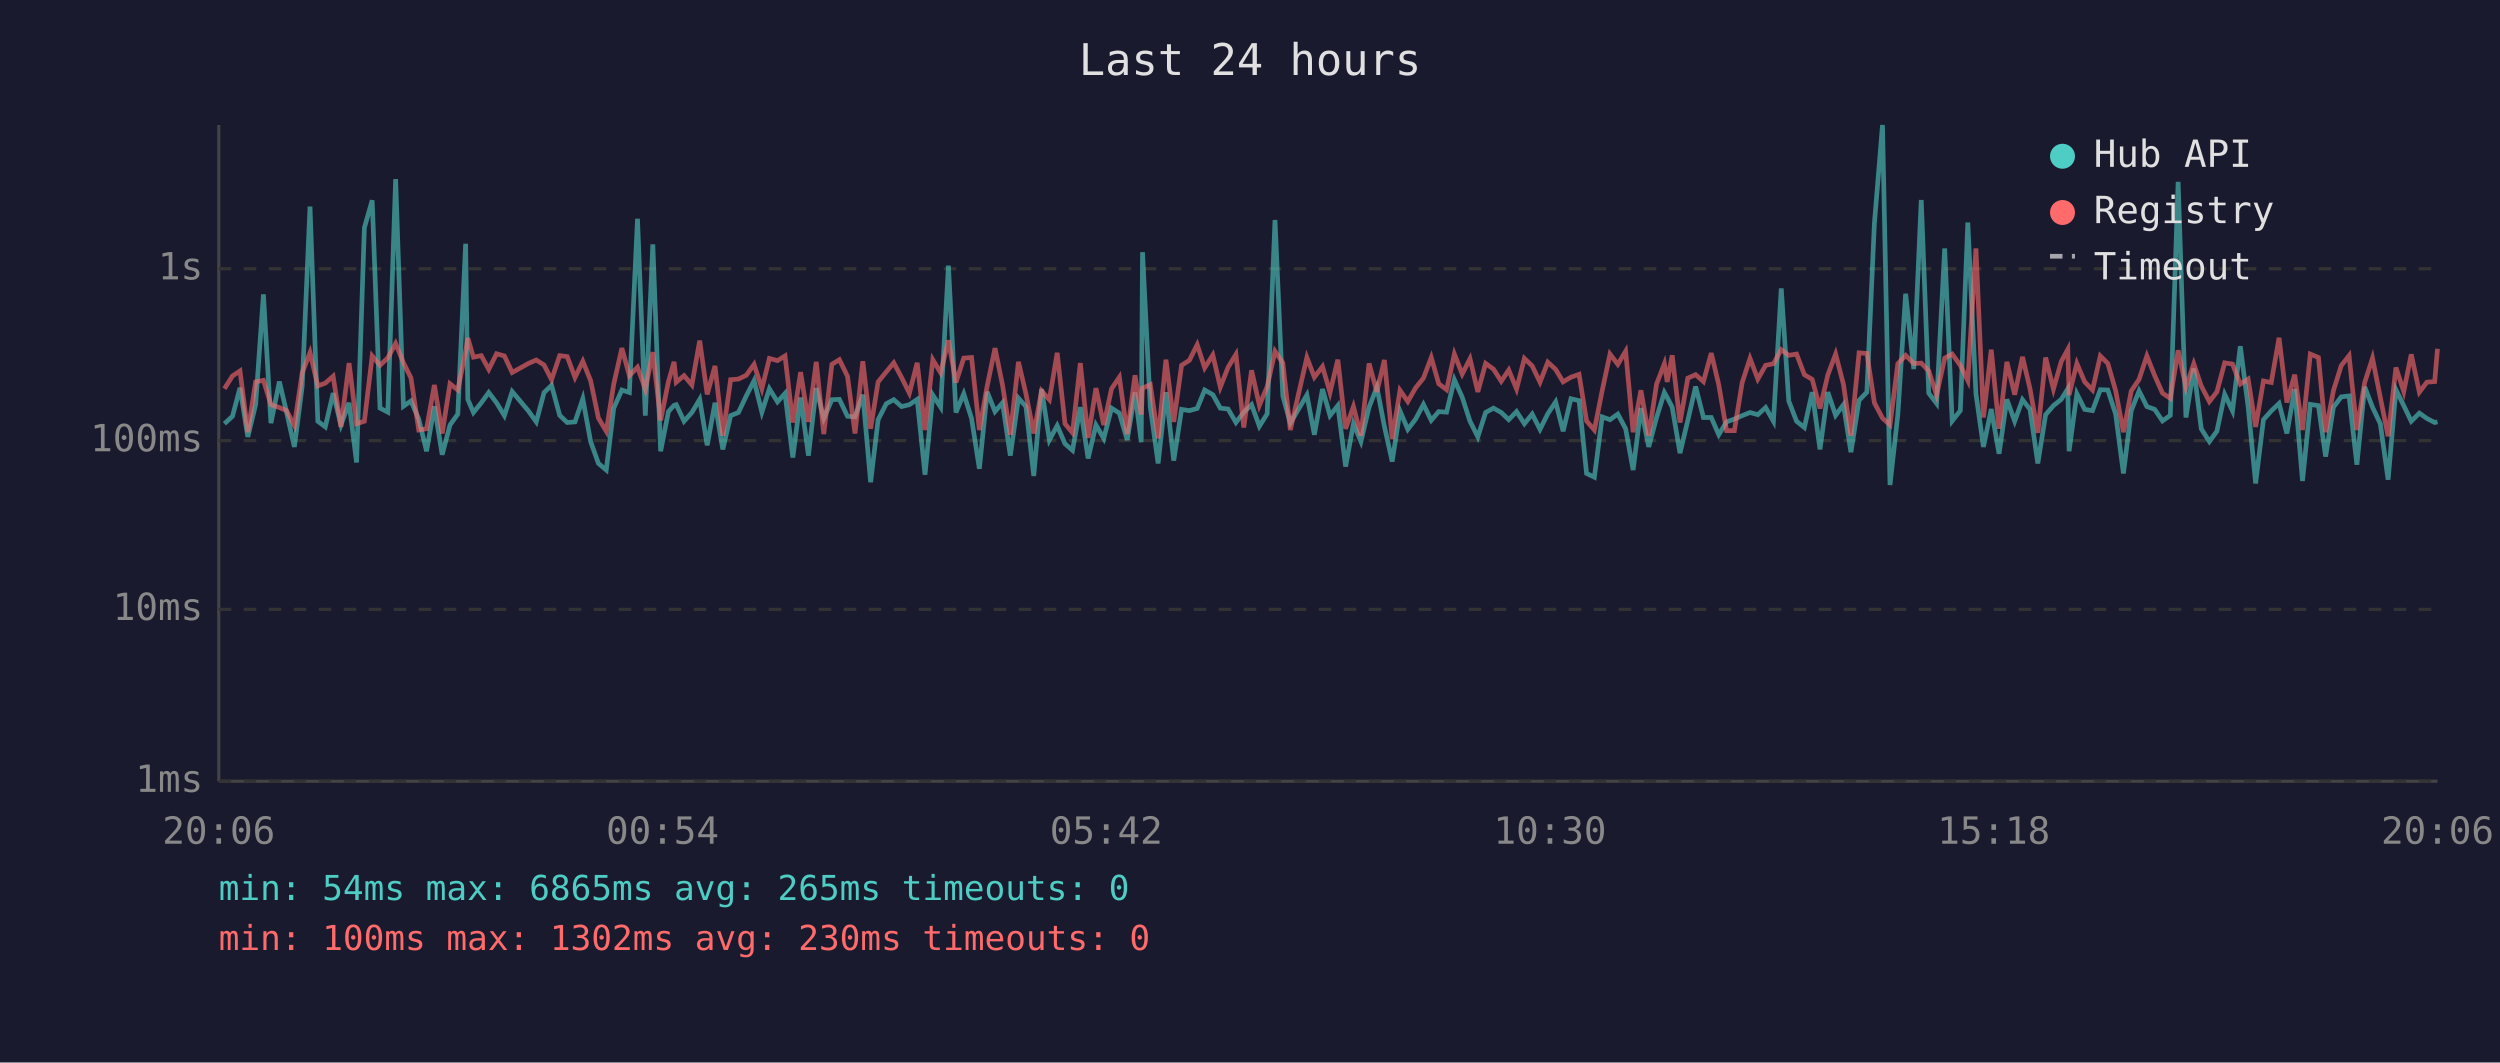
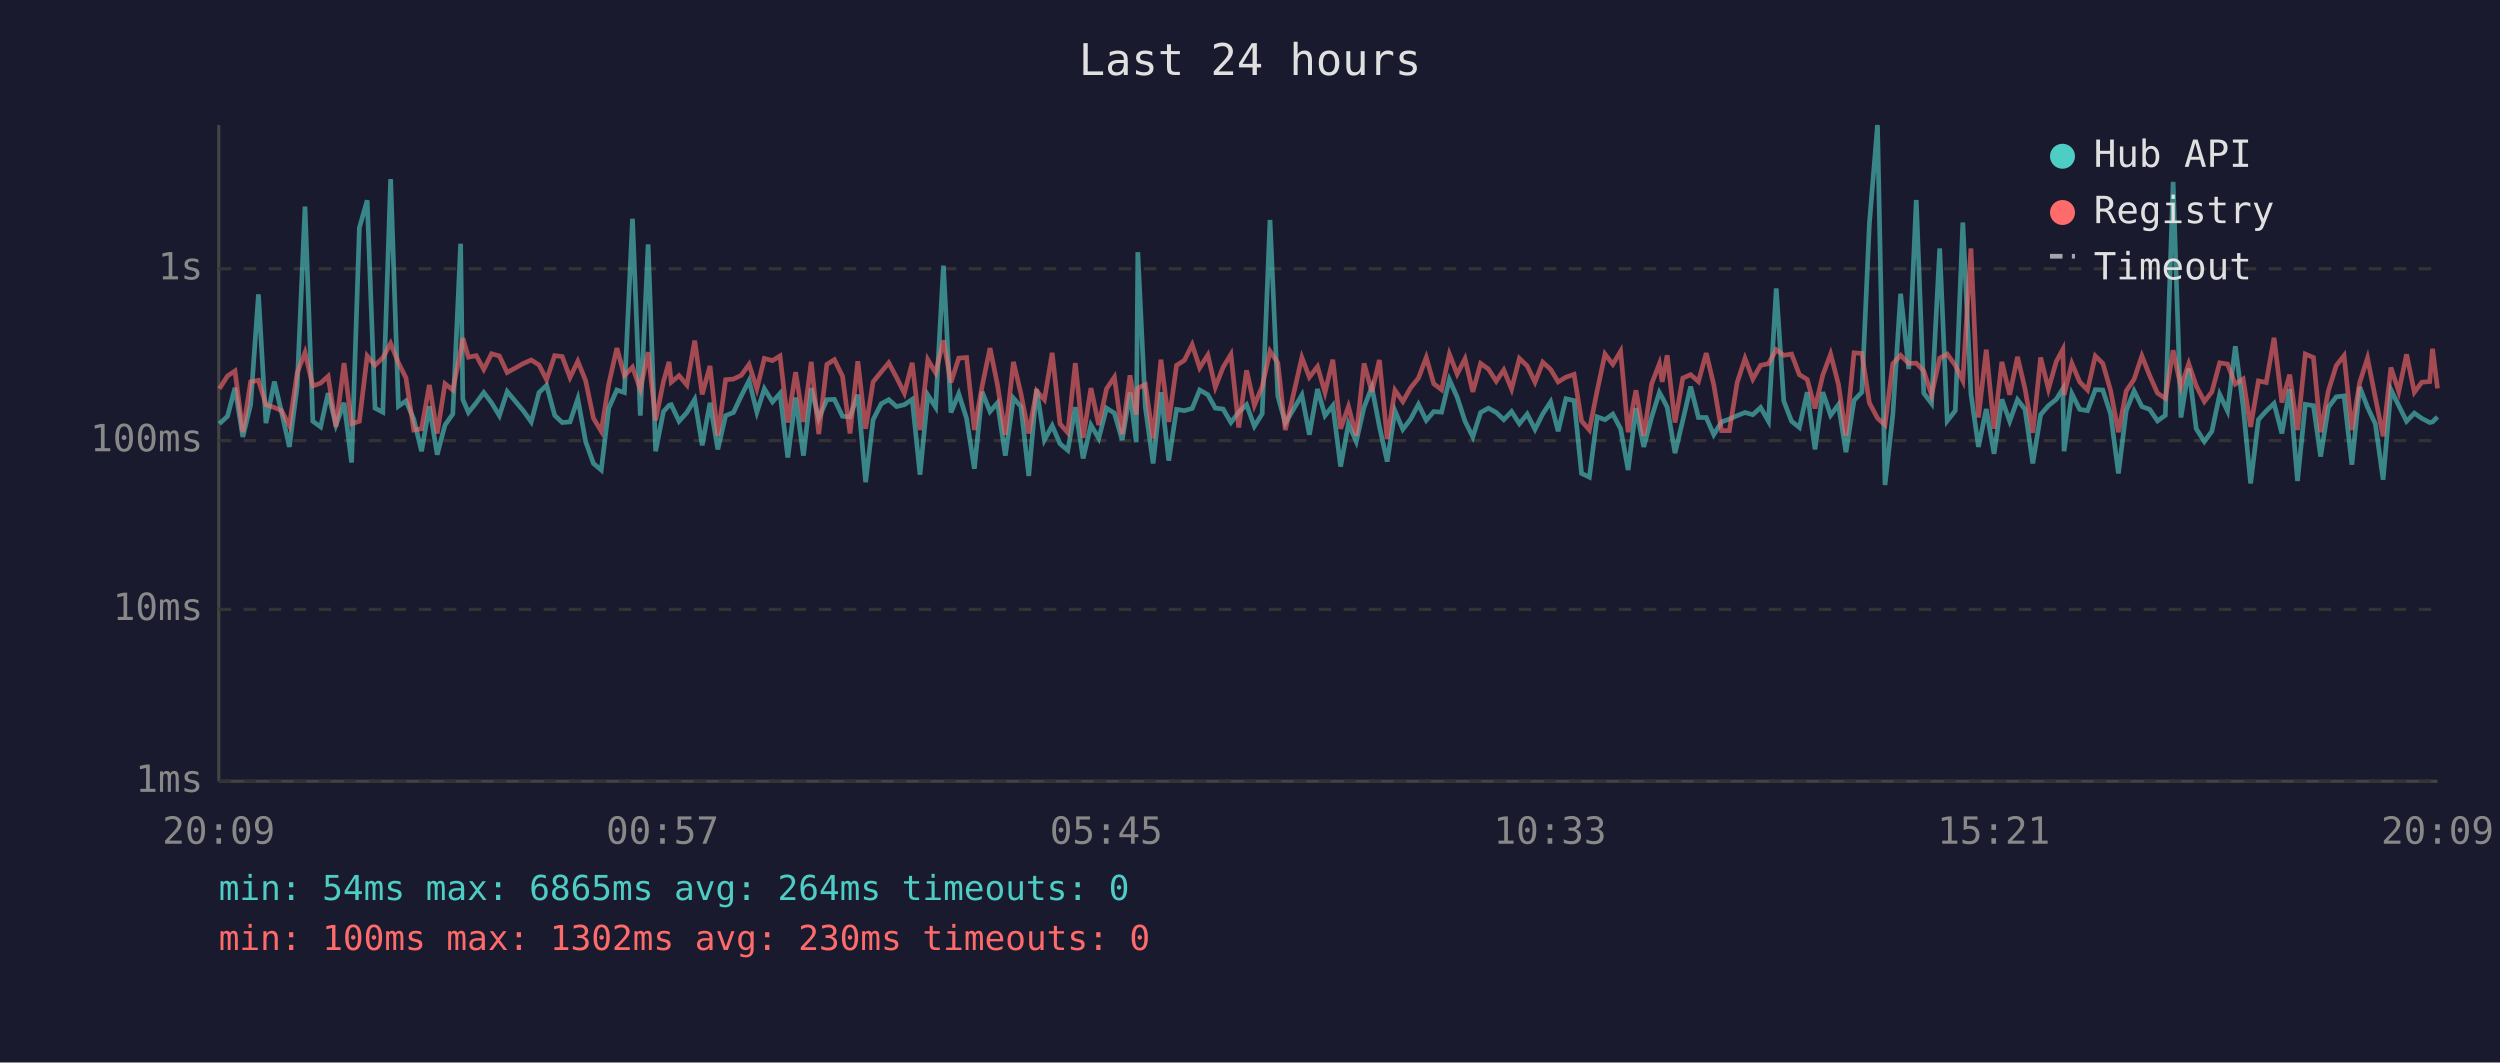
<svg xmlns="http://www.w3.org/2000/svg" viewBox="0 0 800 340" font-family="monospace" font-size="12">
  <rect width="800" height="340" fill="#1a1a2e" />
  <text x="400" y="24" fill="#e0e0e0" font-size="14" text-anchor="middle">Last 24 hours</text>
  <line x1="70" y1="40" x2="70" y2="250" stroke="#444" stroke-width="1" />
  <line x1="70" y1="250" x2="780" y2="250" stroke="#444" stroke-width="1" />
  <line x1="70" y1="250" x2="780" y2="250" stroke="#333" stroke-width="1" stroke-dasharray="4" />
  <text x="65" y="250" fill="#888" text-anchor="end" dominant-baseline="middle">1ms</text>
  <line x1="70" y1="195" x2="780" y2="195" stroke="#333" stroke-width="1" stroke-dasharray="4" />
  <text x="65" y="195" fill="#888" text-anchor="end" dominant-baseline="middle">10ms</text>
  <line x1="70" y1="141" x2="780" y2="141" stroke="#333" stroke-width="1" stroke-dasharray="4" />
  <text x="65" y="141" fill="#888" text-anchor="end" dominant-baseline="middle">100ms</text>
  <line x1="70" y1="86" x2="780" y2="86" stroke="#333" stroke-width="1" stroke-dasharray="4" />
  <text x="65" y="86" fill="#888" text-anchor="end" dominant-baseline="middle">1s</text>
-   <text x="70" y="270" fill="#888" text-anchor="middle">20:06</text>
-   <text x="212" y="270" fill="#888" text-anchor="middle">00:54</text>
-   <text x="354" y="270" fill="#888" text-anchor="middle">05:42</text>
-   <text x="496" y="270" fill="#888" text-anchor="middle">10:30</text>
-   <text x="638" y="270" fill="#888" text-anchor="middle">15:18</text>
-   <text x="780" y="270" fill="#888" text-anchor="middle">20:06</text>
-   <polyline points="71.8,135.6 74.4,133.2 76.8,124.1 79.3,139.8 81.8,129.5 84.3,94.2 86.7,135.4 89.4,122.1 91.7,131.9 94.2,143.0 96.7,123.6 99.2,66.1 101.7,134.8 104.1,136.6 106.6,125.8 109.1,136.0 111.7,128.9 114.1,148.0 116.6,72.9 119.1,64.1 121.6,130.6 124.1,131.9 126.6,57.3 129.1,130.0 131.5,128.3 134.0,134.1 136.5,144.4 139.0,130.0 141.5,145.5 144.0,136.0 146.5,132.5 149.0,78.0 149.7,127.8 151.5,132.0 154.0,128.9 156.4,125.6 158.9,128.9 161.4,133.0 163.9,125.3 169.1,131.5 171.6,135.0 174.1,125.6 176.5,123.3 179.1,132.9 181.5,135.2 184.0,135.0 186.5,127.6 189.0,141.3 191.5,148.3 194.0,150.4 196.4,130.6 199.0,124.8 201.4,125.6 204.0,70.0 206.5,133.0 208.9,78.2 211.4,144.4 213.9,131.7 215.7,129.7 216.4,129.5 218.9,134.8 221.4,132.0 223.9,127.8 226.3,142.5 228.8,128.9 231.3,143.8 233.8,133.0 236.3,132.0 238.8,126.7 241.3,121.8 243.8,131.9 246.2,124.4 248.8,128.6 251.2,125.9 253.7,146.4 256.2,127.2 258.7,145.8 261.2,124.2 263.6,133.9 266.2,127.9 268.6,127.8 271.2,133.2 273.6,133.4 276.1,126.3 278.6,154.3 281.0,134.3 283.6,129.2 286.0,127.9 288.5,130.1 291.0,129.5 293.5,127.8 296.0,151.9 298.5,126.4 301.0,130.3 303.5,85.0 305.9,132.0 308.4,126.0 310.9,133.9 313.4,150.0 315.9,125.4 318.4,131.7 320.8,128.9 323.3,145.8 325.9,127.4 328.3,130.1 330.8,152.3 333.3,124.5 335.8,140.8 338.3,136.2 340.8,142.0 343.2,144.1 345.7,130.3 348.2,146.7 350.7,136.0 353.2,140.3 355.7,130.6 358.2,132.2 360.7,140.8 363.2,125.6 365.2,141.5 365.6,80.7 368.1,130.3 370.6,148.3 373.1,125.5 375.6,147.4 378.1,131.0 380.6,131.4 383.1,130.7 385.5,124.8 388.1,126.3 390.5,130.6 393.0,130.9 395.5,135.2 398.0,131.9 400.5,129.5 403.0,136.4 405.5,132.4 408.0,70.4 410.5,126.7 412.9,135.4 418.2,126.4 420.6,139.1 423.2,124.5 425.6,133.0 428.1,129.8 430.6,149.3 433.1,135.6 435.5,141.3 438.1,130.3 440.6,123.9 443.0,136.4 445.5,147.7 448.0,131.5 450.5,137.4 453.0,134.1 455.5,129.4 458.0,134.5 460.4,131.7 462.9,131.9 465.4,121.5 467.9,127.1 470.4,134.8 472.9,139.8 475.4,132.0 477.9,130.6 480.4,132.0 482.8,134.3 485.3,131.7 487.8,135.6 490.3,132.5 492.8,137.4 495.3,132.4 497.8,128.6 500.2,138.0 502.7,127.6 505.3,128.2 507.7,151.5 510.2,152.7 512.7,133.4 515.2,134.3 517.7,132.5 520.2,137.2 522.6,150.4 525.1,130.6 527.6,143.0 530.1,133.6 532.6,125.6 533.5,127.2 535.1,130.3 537.6,145.0 540.1,134.5 542.6,123.7 545.1,133.6 547.6,133.6 550.0,139.1 552.5,135.0 555.0,134.1 557.5,133.0 560.0,132.0 562.5,132.7 565.0,130.4 567.5,134.8 570.0,92.3 572.4,128.3 574.9,134.8 577.4,136.8 579.9,125.5 582.4,143.8 584.9,125.5 587.4,132.9 589.9,129.5 592.3,144.7 594.9,128.1 597.4,125.5 599.8,71.6 602.4,40.0 604.8,155.2 607.3,132.7 609.8,94.0 612.4,118.1 614.8,64.0 617.2,125.8 619.7,129.1 622.3,79.5 624.7,134.7 627.3,131.4 629.7,71.2 632.3,126.0 634.7,143.0 637.2,130.9 639.7,145.2 642.2,127.8 644.7,134.8 647.2,127.9 649.6,131.0 652.1,148.3 654.6,132.7 657.1,129.8 659.6,127.8 661.7,124.4 662.1,144.4 664.6,126.0 667.1,131.0 669.6,131.4 672.1,124.7 674.5,124.8 677.0,132.5 679.5,151.5 682.0,131.4 684.5,125.1 687.0,130.1 689.5,131.0 692.0,134.7 694.5,132.9 697.0,58.2 699.5,133.6 702.0,117.9 704.4,137.2 707.0,141.3 709.4,138.0 711.9,126.2 714.4,131.5 716.9,110.8 719.4,130.1 721.8,154.7 724.3,134.3 726.8,131.5 729.3,129.1 731.8,138.7 734.3,124.5 736.8,153.9 739.3,129.4 741.9,129.8 744.2,146.1 746.7,130.3 749.2,127.0 751.7,126.7 754.2,148.7 756.7,123.8 759.2,130.3 761.7,135.6 764.2,153.5 766.7,124.7 769.2,129.8 771.6,134.8 774.2,132.2 776.6,133.9 779.1,135.2 780.0,135.0" fill="none" stroke="#4ecdc4" stroke-width="1.5" opacity="0.6" />
-   <polyline points="71.8,124.4 74.4,120.3 76.8,118.7 79.3,138.3 81.8,122.2 84.3,121.7 86.7,129.5 89.4,130.4 91.7,131.4 94.2,136.2 96.7,119.3 99.2,112.8 101.7,123.5 104.1,122.6 106.6,120.4 109.1,136.6 111.7,116.2 114.1,135.6 116.6,134.8 119.1,113.9 121.6,116.9 124.1,114.5 126.6,109.9 129.1,116.1 131.5,120.9 134.0,137.6 136.5,137.2 139.0,123.2 141.5,138.7 144.0,122.8 146.5,124.8 149.0,112.4 149.7,108.2 151.5,114.3 154.0,113.8 156.4,118.2 158.9,113.2 161.4,113.9 163.9,119.2 169.1,116.3 171.6,115.2 174.1,116.8 176.5,121.5 179.1,113.8 181.5,114.1 184.0,120.8 186.5,115.6 189.0,121.8 191.5,133.8 194.0,138.0 196.4,122.9 199.0,111.4 201.4,120.2 204.0,117.5 206.5,124.5 208.9,112.7 211.4,134.5 213.9,122.1 215.7,115.8 216.4,122.3 218.9,120.2 221.4,123.2 223.9,109.0 226.3,126.2 228.8,117.1 231.3,139.4 233.8,121.5 236.3,121.3 238.8,120.1 241.3,116.6 243.8,124.4 246.2,114.7 248.8,115.4 251.2,113.9 253.7,135.2 256.2,119.1 258.7,135.0 261.2,115.8 263.6,138.9 266.2,116.6 268.6,115.1 271.2,120.4 273.6,138.7 276.1,115.6 278.6,137.2 281.0,122.2 283.6,119.0 286.0,116.1 288.5,120.8 291.0,125.8 293.5,116.1 296.0,137.6 298.5,115.1 301.0,119.3 303.5,108.9 305.9,122.4 308.4,114.6 310.9,114.4 313.4,137.6 315.9,123.5 318.4,111.4 320.8,123.2 323.3,139.1 325.9,115.8 328.3,126.0 330.8,138.7 333.3,125.1 335.8,127.9 338.3,112.9 340.8,135.6 343.2,138.5 345.7,116.2 348.2,140.1 350.7,124.2 353.2,136.0 355.7,124.4 358.2,120.7 360.7,138.9 363.2,120.1 365.2,132.7 365.6,124.2 368.1,123.1 370.6,140.3 373.1,115.1 375.6,135.0 378.1,116.9 380.6,115.3 383.1,110.3 385.5,117.7 388.1,113.6 390.5,123.9 393.0,117.5 395.5,113.4 398.0,136.8 400.5,118.5 403.0,129.7 405.5,123.7 408.0,112.4 410.5,116.1 412.9,137.6 418.2,114.4 420.6,120.7 423.2,117.3 425.6,125.6 428.1,115.1 430.6,137.2 433.1,130.1 435.5,139.4 438.1,116.3 440.6,125.4 443.0,115.2 445.5,140.5 448.0,124.9 450.5,128.5 453.0,124.1 455.5,121.0 458.0,114.4 460.4,122.8 462.9,124.7 465.4,113.3 467.9,119.7 470.4,114.8 472.9,125.4 475.4,116.3 477.9,118.1 480.4,122.0 482.8,118.4 485.3,124.5 487.8,114.7 490.3,117.1 492.8,122.3 495.3,115.9 497.8,118.2 500.2,122.2 502.7,120.7 505.3,119.8 507.7,134.7 510.2,137.6 512.7,125.0 515.2,113.3 517.7,116.6 520.2,112.4 522.6,138.3 525.1,124.9 527.6,139.4 530.1,122.9 532.6,116.4 533.5,122.2 535.1,113.7 537.6,135.2 540.1,121.0 542.6,119.9 545.1,122.1 547.6,113.0 550.0,123.1 552.5,137.8 555.0,137.8 557.5,122.4 560.0,114.7 562.5,121.3 565.0,116.9 567.5,116.4 570.0,111.9 572.4,113.7 574.9,113.3 577.4,119.9 579.9,121.4 582.4,130.7 584.9,120.0 587.4,113.3 589.9,123.0 592.3,139.4 594.9,112.9 597.4,113.1 599.8,128.9 602.4,133.8 604.8,136.0 607.3,116.4 609.8,113.7 612.4,116.3 614.8,116.2 617.2,118.7 619.7,126.4 622.3,114.6 624.7,113.3 627.3,116.9 629.7,121.8 632.3,79.5 634.7,133.6 637.2,111.9 639.7,137.2 642.2,115.8 644.7,126.3 647.2,114.2 649.6,124.4 652.1,138.5 654.6,114.4 657.1,124.5 659.6,115.7 661.7,111.8 662.1,126.4 664.6,116.3 667.1,122.2 669.6,124.8 672.1,113.9 674.5,116.3 677.0,125.0 679.5,138.3 682.0,125.1 684.5,121.4 687.0,113.9 689.5,120.2 692.0,125.8 694.5,127.5 697.0,112.1 699.5,123.9 702.0,116.4 704.4,123.5 707.0,128.5 709.4,125.4 711.9,116.1 714.4,116.5 716.9,122.9 719.4,121.3 721.8,136.6 724.3,121.9 726.8,122.4 729.3,108.1 731.8,128.8 734.3,119.9 736.8,137.6 739.3,113.3 741.9,114.4 744.2,138.3 746.7,125.0 749.2,117.0 751.7,113.8 754.2,137.6 756.7,122.4 759.2,114.6 761.7,127.2 764.2,139.6 766.7,117.6 769.2,125.3 771.6,113.4 774.2,125.5 776.6,122.3 779.1,122.1 780.0,111.6" fill="none" stroke="#ff6b6b" stroke-width="1.5" opacity="0.6" />
+   <text x="70" y="270" fill="#888" text-anchor="middle">20:09</text>
+   <text x="212" y="270" fill="#888" text-anchor="middle">00:57</text>
+   <text x="354" y="270" fill="#888" text-anchor="middle">05:45</text>
+   <text x="496" y="270" fill="#888" text-anchor="middle">10:33</text>
+   <text x="638" y="270" fill="#888" text-anchor="middle">15:21</text>
+   <text x="780" y="270" fill="#888" text-anchor="middle">20:09</text>
+   <polyline points="70.2,135.6 72.8,133.2 75.2,124.1 77.7,139.8 80.2,129.5 82.7,94.2 85.1,135.4 87.8,122.1 90.1,131.9 92.6,143.0 95.1,123.6 97.6,66.1 100.1,134.8 102.6,136.6 105.0,125.8 107.5,136.0 110.1,128.9 112.5,148.0 115.0,72.9 117.5,64.1 120.0,130.6 122.5,131.9 125.0,57.3 127.5,130.0 129.9,128.3 132.4,134.1 134.9,144.4 137.4,130.0 139.9,145.5 142.4,136.0 144.9,132.5 147.4,78.0 148.1,127.8 149.9,132.0 152.4,128.9 154.8,125.6 157.3,128.9 159.8,133.0 162.3,125.3 167.5,131.5 170.0,135.0 172.5,125.6 174.9,123.3 177.5,132.9 179.9,135.2 182.4,135.0 184.9,127.6 187.4,141.3 189.9,148.3 192.4,150.4 194.8,130.6 197.4,124.8 199.8,125.6 202.4,70.0 204.9,133.0 207.4,78.2 209.8,144.4 212.3,131.7 214.1,129.7 214.8,129.5 217.3,134.8 219.8,132.0 222.3,127.8 224.7,142.5 227.2,128.9 229.7,143.8 232.2,133.0 234.7,132.0 237.2,126.7 239.7,121.8 242.2,131.9 244.6,124.4 247.2,128.6 249.6,125.9 252.1,146.4 254.6,127.2 257.1,145.8 259.6,124.2 262.0,133.9 264.6,127.9 267.0,127.8 269.6,133.2 272.0,133.4 274.5,126.3 277.0,154.3 279.4,134.3 282.0,129.2 284.4,127.9 286.9,130.1 289.4,129.5 291.9,127.8 294.4,151.9 296.9,126.4 299.4,130.3 301.9,85.0 304.3,132.0 306.8,126.0 309.3,133.9 311.8,150.0 314.3,125.4 316.8,131.7 319.2,128.9 321.7,145.8 324.3,127.4 326.7,130.1 329.2,152.3 331.7,124.5 334.2,140.8 336.7,136.2 339.2,142.0 341.7,144.1 344.1,130.3 346.6,146.7 349.1,136.0 351.6,140.3 354.1,130.6 356.6,132.2 359.1,140.8 361.6,125.6 363.6,141.5 364.1,80.7 366.5,130.3 369.0,148.3 371.5,125.5 374.0,147.4 376.5,131.0 379.0,131.4 381.5,130.7 383.9,124.8 386.5,126.3 388.9,130.6 391.4,130.9 393.9,135.2 396.4,131.9 398.9,129.5 401.4,136.4 403.9,132.4 406.4,70.4 408.9,126.7 411.3,135.4 416.6,126.4 419.0,139.1 421.6,124.5 424.0,133.0 426.5,129.8 429.0,149.3 431.5,135.6 434.0,141.3 436.5,130.3 439.0,123.9 441.4,136.4 443.9,147.7 446.4,131.5 448.9,137.4 451.4,134.1 453.9,129.4 456.4,134.5 458.8,131.7 461.3,131.9 463.8,121.5 466.3,127.1 468.8,134.8 471.3,139.8 473.8,132.0 476.3,130.6 478.8,132.0 481.2,134.3 483.7,131.7 486.2,135.6 488.7,132.5 491.2,137.4 493.7,132.4 496.2,128.6 498.6,138.0 501.1,127.6 503.7,128.2 506.1,151.5 508.6,152.7 511.1,133.4 513.6,134.3 516.1,132.5 518.6,137.2 521.0,150.4 523.5,130.6 526.0,143.0 528.5,133.6 531.0,125.6 531.9,127.2 533.5,130.3 536.0,145.0 538.5,134.5 541.0,123.7 543.5,133.6 546.0,133.6 548.4,139.1 550.9,135.0 553.4,134.1 555.9,133.0 558.4,132.0 560.9,132.7 563.4,130.4 565.9,134.8 568.4,92.3 570.8,128.3 573.3,134.8 575.8,136.8 578.3,125.5 580.8,143.8 583.3,125.5 585.8,132.9 588.3,129.5 590.7,144.7 593.3,128.1 595.8,125.5 598.2,71.6 600.8,40.0 603.2,155.2 605.7,132.7 608.2,94.0 610.8,118.1 613.2,64.0 615.6,125.8 618.1,129.1 620.7,79.5 623.1,134.7 625.7,131.4 628.1,71.2 630.7,126.0 633.1,143.0 635.6,130.9 638.1,145.2 640.6,127.8 643.1,134.8 645.6,127.9 648.0,131.0 650.5,148.3 653.0,132.7 655.5,129.8 658.0,127.8 660.1,124.4 660.5,144.4 663.0,126.0 665.5,131.0 668.0,131.4 670.5,124.7 672.9,124.8 675.4,132.5 677.9,151.5 680.4,131.4 682.9,125.1 685.4,130.1 687.9,131.0 690.4,134.7 692.9,132.9 695.4,58.2 697.9,133.6 700.4,117.9 702.8,137.2 705.4,141.3 707.8,138.0 710.3,126.2 712.8,131.5 715.3,110.8 717.8,130.1 720.2,154.7 722.7,134.3 725.2,131.5 727.7,129.1 730.2,138.7 732.7,124.5 735.2,153.9 737.7,129.4 740.3,129.8 742.6,146.1 745.1,130.3 747.6,127.0 750.1,126.7 752.6,148.7 755.1,123.8 757.6,130.3 760.1,135.6 762.6,153.5 765.1,124.7 767.6,129.8 770.1,134.8 772.6,132.2 775.0,133.9 777.5,135.2 778.4,135.0 780.0,133.4" fill="none" stroke="#4ecdc4" stroke-width="1.5" opacity="0.6" />
+   <polyline points="70.2,124.4 72.8,120.3 75.2,118.7 77.7,138.3 80.2,122.2 82.7,121.7 85.1,129.5 87.8,130.4 90.1,131.4 92.6,136.2 95.1,119.3 97.6,112.8 100.1,123.5 102.6,122.6 105.0,120.4 107.5,136.6 110.1,116.2 112.5,135.6 115.0,134.8 117.5,113.9 120.0,116.9 122.5,114.5 125.0,109.9 127.5,116.1 129.9,120.9 132.4,137.6 134.9,137.2 137.4,123.2 139.9,138.7 142.4,122.8 144.9,124.8 147.4,112.4 148.1,108.2 149.9,114.3 152.4,113.8 154.8,118.2 157.3,113.2 159.8,113.9 162.3,119.2 167.5,116.3 170.0,115.2 172.5,116.8 174.9,121.5 177.5,113.8 179.9,114.1 182.4,120.8 184.9,115.6 187.4,121.8 189.9,133.8 192.4,138.0 194.8,122.9 197.4,111.4 199.8,120.2 202.4,117.5 204.9,124.5 207.4,112.7 209.8,134.5 212.3,122.1 214.1,115.8 214.8,122.3 217.3,120.2 219.8,123.2 222.3,109.0 224.7,126.2 227.2,117.1 229.7,139.4 232.2,121.5 234.7,121.3 237.2,120.1 239.7,116.6 242.2,124.4 244.6,114.7 247.2,115.4 249.6,113.9 252.1,135.2 254.6,119.1 257.1,135.0 259.6,115.8 262.0,138.9 264.6,116.6 267.0,115.1 269.6,120.4 272.0,138.7 274.5,115.6 277.0,137.2 279.4,122.2 282.0,119.0 284.4,116.1 286.9,120.8 289.4,125.8 291.9,116.1 294.4,137.6 296.9,115.1 299.4,119.3 301.9,108.9 304.3,122.4 306.8,114.6 309.3,114.4 311.8,137.6 314.3,123.5 316.8,111.4 319.2,123.2 321.7,139.1 324.3,115.8 326.7,126.0 329.2,138.7 331.7,125.1 334.2,127.9 336.7,112.9 339.2,135.6 341.7,138.5 344.1,116.2 346.6,140.1 349.1,124.2 351.6,136.0 354.1,124.4 356.6,120.7 359.1,138.9 361.6,120.1 363.6,132.7 364.1,124.2 366.5,123.1 369.0,140.3 371.5,115.1 374.0,135.0 376.5,116.9 379.0,115.3 381.5,110.3 383.9,117.7 386.5,113.6 388.9,123.9 391.4,117.5 393.9,113.4 396.4,136.8 398.9,118.5 401.4,129.7 403.9,123.7 406.4,112.4 408.9,116.1 411.3,137.6 416.6,114.4 419.0,120.7 421.6,117.3 424.0,125.6 426.5,115.1 429.0,137.2 431.5,130.1 434.0,139.4 436.5,116.3 439.0,125.4 441.4,115.2 443.9,140.5 446.4,124.9 448.9,128.5 451.4,124.1 453.9,121.0 456.4,114.4 458.8,122.8 461.3,124.7 463.8,113.3 466.3,119.7 468.8,114.8 471.3,125.4 473.8,116.3 476.3,118.1 478.8,122.0 481.2,118.4 483.7,124.5 486.2,114.7 488.7,117.1 491.2,122.3 493.7,115.9 496.2,118.2 498.6,122.2 501.1,120.7 503.7,119.8 506.1,134.7 508.6,137.6 511.1,125.0 513.6,113.3 516.1,116.6 518.6,112.4 521.0,138.3 523.5,124.9 526.0,139.4 528.5,122.9 531.0,116.4 531.9,122.2 533.5,113.7 536.0,135.2 538.5,121.0 541.0,119.9 543.5,122.1 546.0,113.0 548.4,123.1 550.9,137.8 553.4,137.8 555.9,122.4 558.4,114.7 560.9,121.3 563.4,116.9 565.9,116.4 568.4,111.9 570.8,113.7 573.3,113.3 575.8,119.9 578.3,121.4 580.8,130.7 583.3,120.0 585.8,113.3 588.3,123.0 590.7,139.4 593.3,112.9 595.8,113.1 598.2,128.9 600.8,133.8 603.2,136.0 605.7,116.4 608.2,113.7 610.8,116.3 613.2,116.2 615.6,118.7 618.1,126.4 620.7,114.6 623.1,113.3 625.7,116.9 628.1,121.8 630.7,79.5 633.1,133.6 635.6,111.9 638.1,137.2 640.6,115.8 643.1,126.3 645.6,114.2 648.0,124.4 650.5,138.5 653.0,114.4 655.5,124.5 658.0,115.7 660.1,111.8 660.5,126.4 663.0,116.3 665.5,122.2 668.0,124.8 670.5,113.9 672.9,116.3 675.4,125.0 677.9,138.3 680.4,125.1 682.9,121.4 685.4,113.9 687.9,120.2 690.4,125.8 692.9,127.5 695.4,112.1 697.9,123.9 700.4,116.4 702.8,123.5 705.4,128.5 707.8,125.4 710.3,116.1 712.8,116.5 715.3,122.9 717.8,121.3 720.2,136.6 722.7,121.9 725.2,122.4 727.7,108.1 730.2,128.8 732.7,119.9 735.2,137.6 737.7,113.3 740.3,114.4 742.6,138.3 745.1,125.0 747.6,117.0 750.1,113.8 752.6,137.6 755.1,122.4 757.6,114.6 760.1,127.2 762.6,139.6 765.1,117.6 767.6,125.3 770.1,113.4 772.6,125.5 775.0,122.3 777.5,122.1 778.4,111.6 780.0,124.3" fill="none" stroke="#ff6b6b" stroke-width="1.5" opacity="0.6" />
  <circle cx="660" cy="50" r="4" fill="#4ecdc4" />
  <text x="670" y="50" fill="#e0e0e0" dominant-baseline="middle">Hub API</text>
  <circle cx="660" cy="68" r="4" fill="#ff6b6b" />
  <text x="670" y="68" fill="#e0e0e0" dominant-baseline="middle">Registry</text>
  <line x1="656" y1="82" x2="664" y2="82" stroke="#e0e0e0" stroke-width="1.5" stroke-dasharray="4,3" opacity="0.7" />
  <text x="670" y="86" fill="#e0e0e0" dominant-baseline="middle">Timeout</text>
-   <text x="70" y="288" fill="#4ecdc4" font-size="11">min: 54ms  max: 6865ms  avg: 265ms  timeouts: 0</text>
+   <text x="70" y="288" fill="#4ecdc4" font-size="11">min: 54ms  max: 6865ms  avg: 264ms  timeouts: 0</text>
  <text x="70" y="304" fill="#ff6b6b" font-size="11">min: 100ms  max: 1302ms  avg: 230ms  timeouts: 0</text>
</svg>
